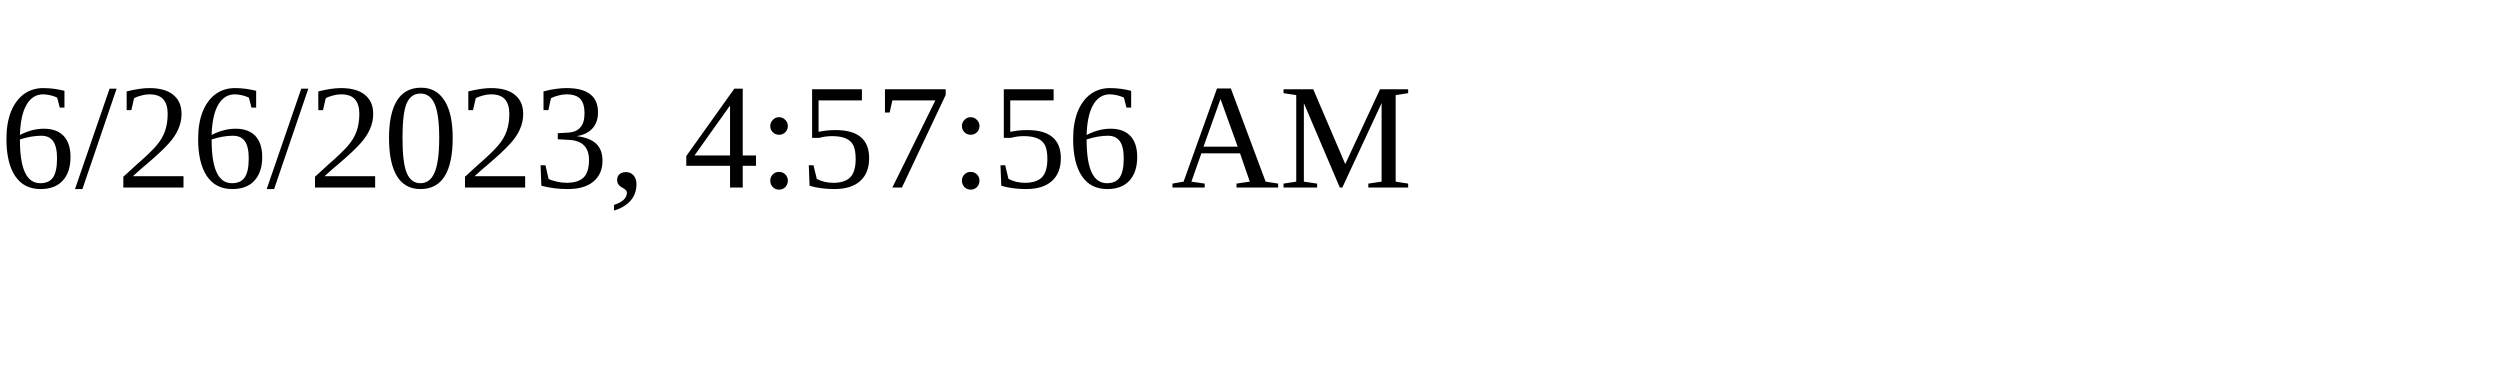
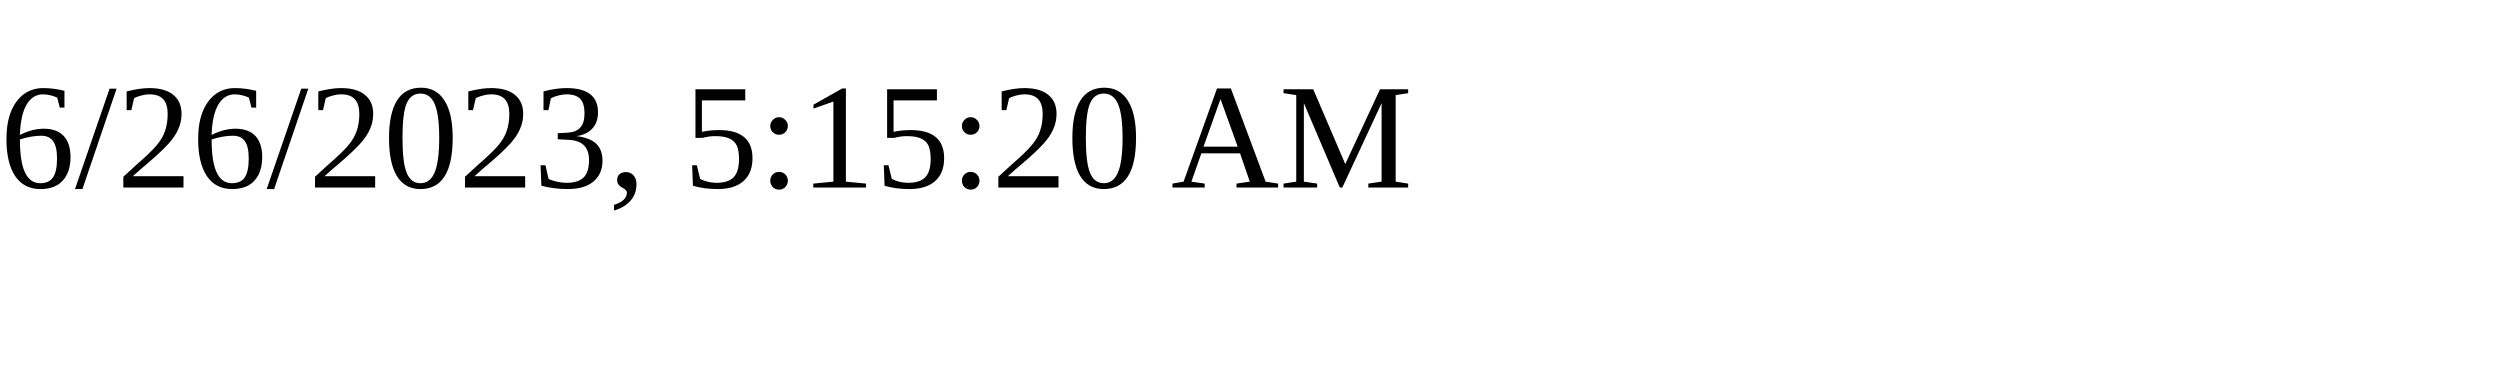
<svg xmlns="http://www.w3.org/2000/svg" height="30" width="200">
-   <text x="0" y="15">6/26/2023, 4:57:56 AM</text>
+   <text x="0" y="15">6/26/2023, 5:15:20 AM</text>
</svg>
